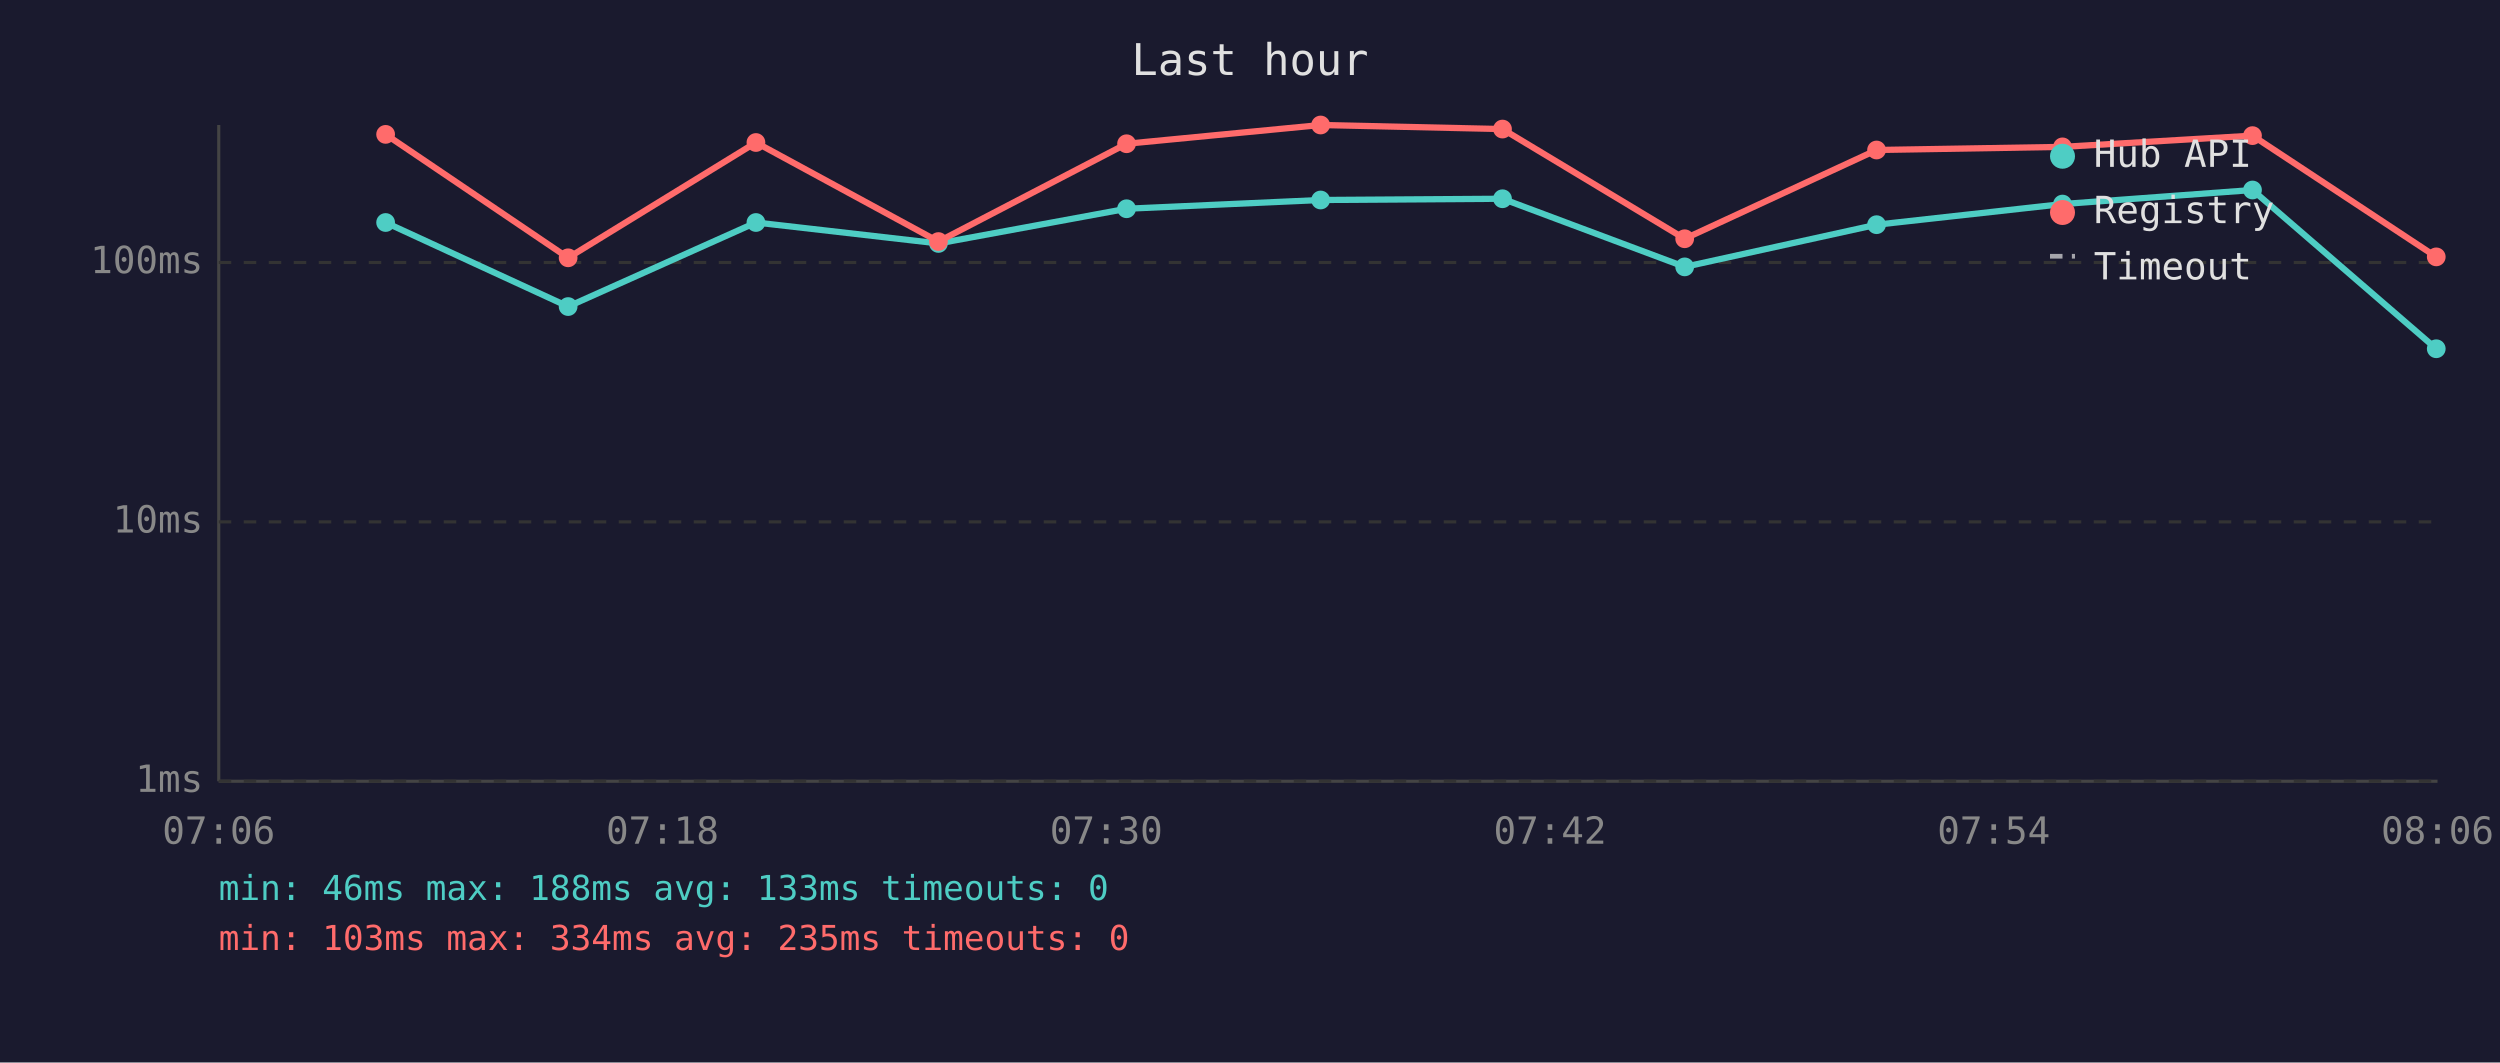
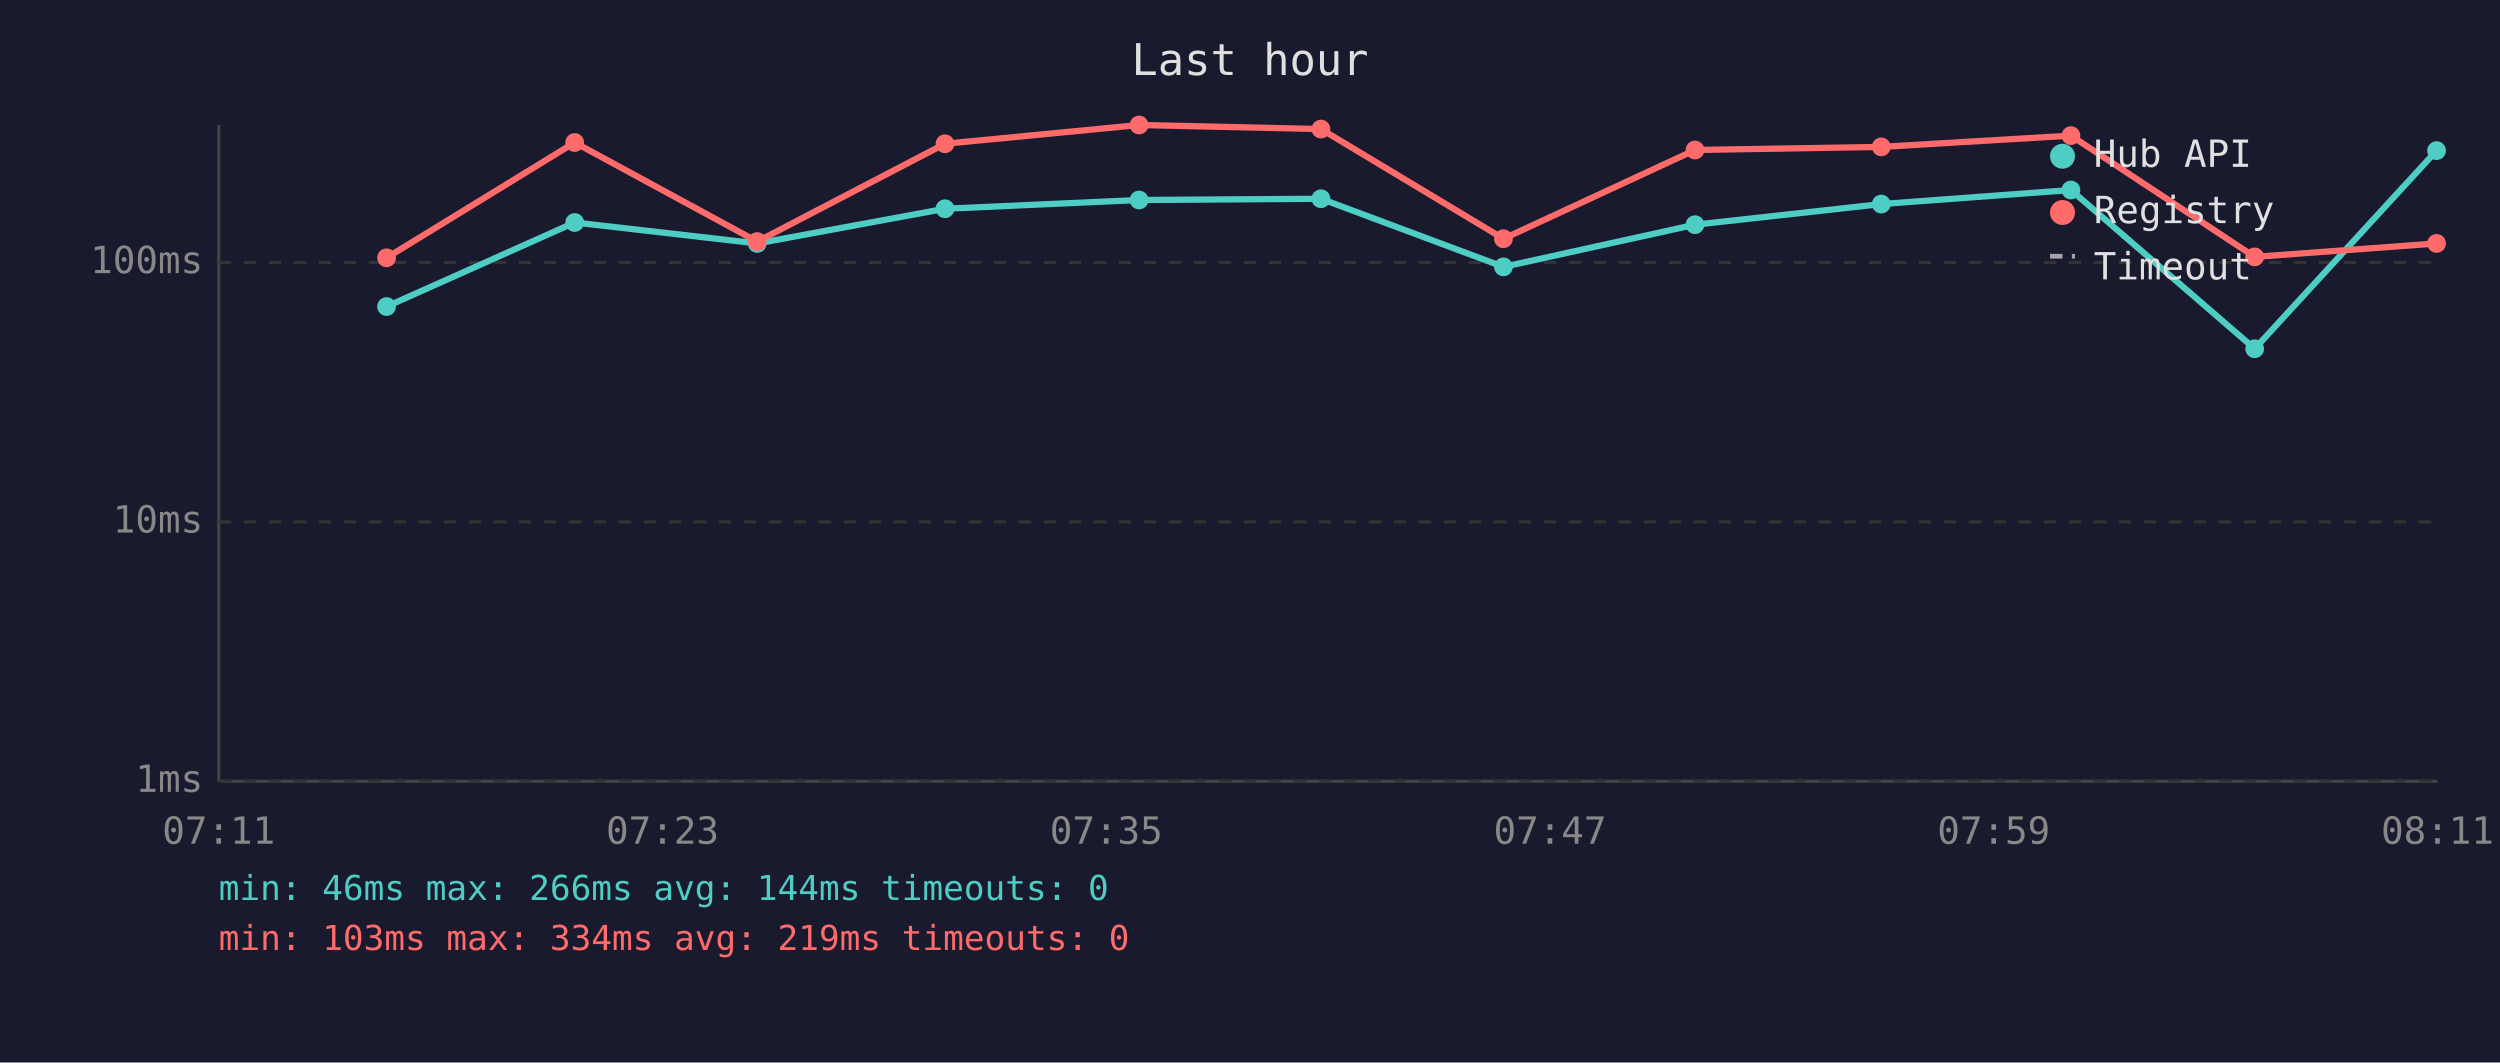
<svg xmlns="http://www.w3.org/2000/svg" viewBox="0 0 800 340" font-family="monospace" font-size="12">
  <rect width="800" height="340" fill="#1a1a2e" />
  <text x="400" y="24" fill="#e0e0e0" font-size="14" text-anchor="middle">Last hour</text>
  <line x1="70" y1="40" x2="70" y2="250" stroke="#444" stroke-width="1" />
  <line x1="70" y1="250" x2="780" y2="250" stroke="#444" stroke-width="1" />
  <line x1="70" y1="250" x2="780" y2="250" stroke="#333" stroke-width="1" stroke-dasharray="4" />
  <text x="65" y="250" fill="#888" text-anchor="end" dominant-baseline="middle">1ms</text>
  <line x1="70" y1="167" x2="780" y2="167" stroke="#333" stroke-width="1" stroke-dasharray="4" />
  <text x="65" y="167" fill="#888" text-anchor="end" dominant-baseline="middle">10ms</text>
  <line x1="70" y1="84" x2="780" y2="84" stroke="#333" stroke-width="1" stroke-dasharray="4" />
  <text x="65" y="84" fill="#888" text-anchor="end" dominant-baseline="middle">100ms</text>
-   <text x="70" y="270" fill="#888" text-anchor="middle">07:06</text>
-   <text x="212" y="270" fill="#888" text-anchor="middle">07:18</text>
-   <text x="354" y="270" fill="#888" text-anchor="middle">07:30</text>
-   <text x="496" y="270" fill="#888" text-anchor="middle">07:42</text>
-   <text x="638" y="270" fill="#888" text-anchor="middle">07:54</text>
-   <text x="780" y="270" fill="#888" text-anchor="middle">08:06</text>
-   <polyline points="123.4,71.2 181.8,98.1 241.9,71.2 300.3,77.9 360.5,66.8 422.6,64.0 480.8,63.6 539.1,85.4 600.5,71.9 660.0,65.3 720.8,60.8 779.6,111.6" fill="none" stroke="#4ecdc4" stroke-width="2" opacity="1" />
-   <circle cx="123.4" cy="71.2" r="3" fill="#4ecdc4" />
-   <circle cx="181.8" cy="98.1" r="3" fill="#4ecdc4" />
-   <circle cx="241.9" cy="71.2" r="3" fill="#4ecdc4" />
-   <circle cx="300.3" cy="77.9" r="3" fill="#4ecdc4" />
-   <circle cx="360.5" cy="66.8" r="3" fill="#4ecdc4" />
-   <circle cx="422.6" cy="64.0" r="3" fill="#4ecdc4" />
-   <circle cx="480.8" cy="63.6" r="3" fill="#4ecdc4" />
-   <circle cx="539.1" cy="85.4" r="3" fill="#4ecdc4" />
-   <circle cx="600.5" cy="71.9" r="3" fill="#4ecdc4" />
-   <circle cx="660.0" cy="65.3" r="3" fill="#4ecdc4" />
-   <circle cx="720.8" cy="60.8" r="3" fill="#4ecdc4" />
-   <circle cx="779.6" cy="111.6" r="3" fill="#4ecdc4" />
-   <polyline points="123.4,43.0 181.8,82.5 241.9,45.6 300.3,77.3 360.5,46.0 422.6,40.0 480.8,41.3 539.1,76.4 600.5,48.0 660.0,47.0 720.8,43.4 779.6,82.2" fill="none" stroke="#ff6b6b" stroke-width="2" opacity="1" />
-   <circle cx="123.4" cy="43.0" r="3" fill="#ff6b6b" />
-   <circle cx="181.8" cy="82.5" r="3" fill="#ff6b6b" />
-   <circle cx="241.9" cy="45.6" r="3" fill="#ff6b6b" />
-   <circle cx="300.3" cy="77.3" r="3" fill="#ff6b6b" />
-   <circle cx="360.5" cy="46.0" r="3" fill="#ff6b6b" />
-   <circle cx="422.6" cy="40.0" r="3" fill="#ff6b6b" />
-   <circle cx="480.8" cy="41.3" r="3" fill="#ff6b6b" />
-   <circle cx="539.1" cy="76.4" r="3" fill="#ff6b6b" />
-   <circle cx="600.5" cy="48.0" r="3" fill="#ff6b6b" />
-   <circle cx="660.0" cy="47.0" r="3" fill="#ff6b6b" />
-   <circle cx="720.8" cy="43.4" r="3" fill="#ff6b6b" />
-   <circle cx="779.6" cy="82.2" r="3" fill="#ff6b6b" />
+   <text x="70" y="270" fill="#888" text-anchor="middle">07:11</text>
+   <text x="212" y="270" fill="#888" text-anchor="middle">07:23</text>
+   <text x="354" y="270" fill="#888" text-anchor="middle">07:35</text>
+   <text x="496" y="270" fill="#888" text-anchor="middle">07:47</text>
+   <text x="638" y="270" fill="#888" text-anchor="middle">07:59</text>
+   <text x="780" y="270" fill="#888" text-anchor="middle">08:11</text>
+   <polyline points="123.7,98.1 183.9,71.2 242.3,77.9 302.4,66.8 364.5,64.0 422.7,63.6 481.1,85.4 542.4,71.9 602.0,65.3 662.7,60.8 721.5,111.6 779.7,48.2" fill="none" stroke="#4ecdc4" stroke-width="2" opacity="1" />
+   <circle cx="123.7" cy="98.1" r="3" fill="#4ecdc4" />
+   <circle cx="183.9" cy="71.2" r="3" fill="#4ecdc4" />
+   <circle cx="242.3" cy="77.9" r="3" fill="#4ecdc4" />
+   <circle cx="302.4" cy="66.8" r="3" fill="#4ecdc4" />
+   <circle cx="364.5" cy="64.0" r="3" fill="#4ecdc4" />
+   <circle cx="422.7" cy="63.6" r="3" fill="#4ecdc4" />
+   <circle cx="481.1" cy="85.4" r="3" fill="#4ecdc4" />
+   <circle cx="542.4" cy="71.9" r="3" fill="#4ecdc4" />
+   <circle cx="602.0" cy="65.3" r="3" fill="#4ecdc4" />
+   <circle cx="662.7" cy="60.8" r="3" fill="#4ecdc4" />
+   <circle cx="721.5" cy="111.6" r="3" fill="#4ecdc4" />
+   <circle cx="779.7" cy="48.2" r="3" fill="#4ecdc4" />
+   <polyline points="123.7,82.5 183.9,45.6 242.3,77.3 302.4,46.0 364.5,40.0 422.7,41.3 481.1,76.4 542.4,48.0 602.0,47.0 662.7,43.4 721.5,82.2 779.7,77.9" fill="none" stroke="#ff6b6b" stroke-width="2" opacity="1" />
+   <circle cx="123.7" cy="82.5" r="3" fill="#ff6b6b" />
+   <circle cx="183.9" cy="45.6" r="3" fill="#ff6b6b" />
+   <circle cx="242.3" cy="77.3" r="3" fill="#ff6b6b" />
+   <circle cx="302.4" cy="46.0" r="3" fill="#ff6b6b" />
+   <circle cx="364.5" cy="40.0" r="3" fill="#ff6b6b" />
+   <circle cx="422.7" cy="41.3" r="3" fill="#ff6b6b" />
+   <circle cx="481.1" cy="76.4" r="3" fill="#ff6b6b" />
+   <circle cx="542.4" cy="48.0" r="3" fill="#ff6b6b" />
+   <circle cx="602.0" cy="47.0" r="3" fill="#ff6b6b" />
+   <circle cx="662.7" cy="43.4" r="3" fill="#ff6b6b" />
+   <circle cx="721.5" cy="82.2" r="3" fill="#ff6b6b" />
+   <circle cx="779.7" cy="77.9" r="3" fill="#ff6b6b" />
  <circle cx="660" cy="50" r="4" fill="#4ecdc4" />
  <text x="670" y="50" fill="#e0e0e0" dominant-baseline="middle">Hub API</text>
  <circle cx="660" cy="68" r="4" fill="#ff6b6b" />
  <text x="670" y="68" fill="#e0e0e0" dominant-baseline="middle">Registry</text>
  <line x1="656" y1="82" x2="664" y2="82" stroke="#e0e0e0" stroke-width="1.5" stroke-dasharray="4,3" opacity="0.7" />
  <text x="670" y="86" fill="#e0e0e0" dominant-baseline="middle">Timeout</text>
-   <text x="70" y="288" fill="#4ecdc4" font-size="11">min: 46ms  max: 188ms  avg: 133ms  timeouts: 0</text>
-   <text x="70" y="304" fill="#ff6b6b" font-size="11">min: 103ms  max: 334ms  avg: 235ms  timeouts: 0</text>
+   <text x="70" y="288" fill="#4ecdc4" font-size="11">min: 46ms  max: 266ms  avg: 144ms  timeouts: 0</text>
+   <text x="70" y="304" fill="#ff6b6b" font-size="11">min: 103ms  max: 334ms  avg: 219ms  timeouts: 0</text>
</svg>
